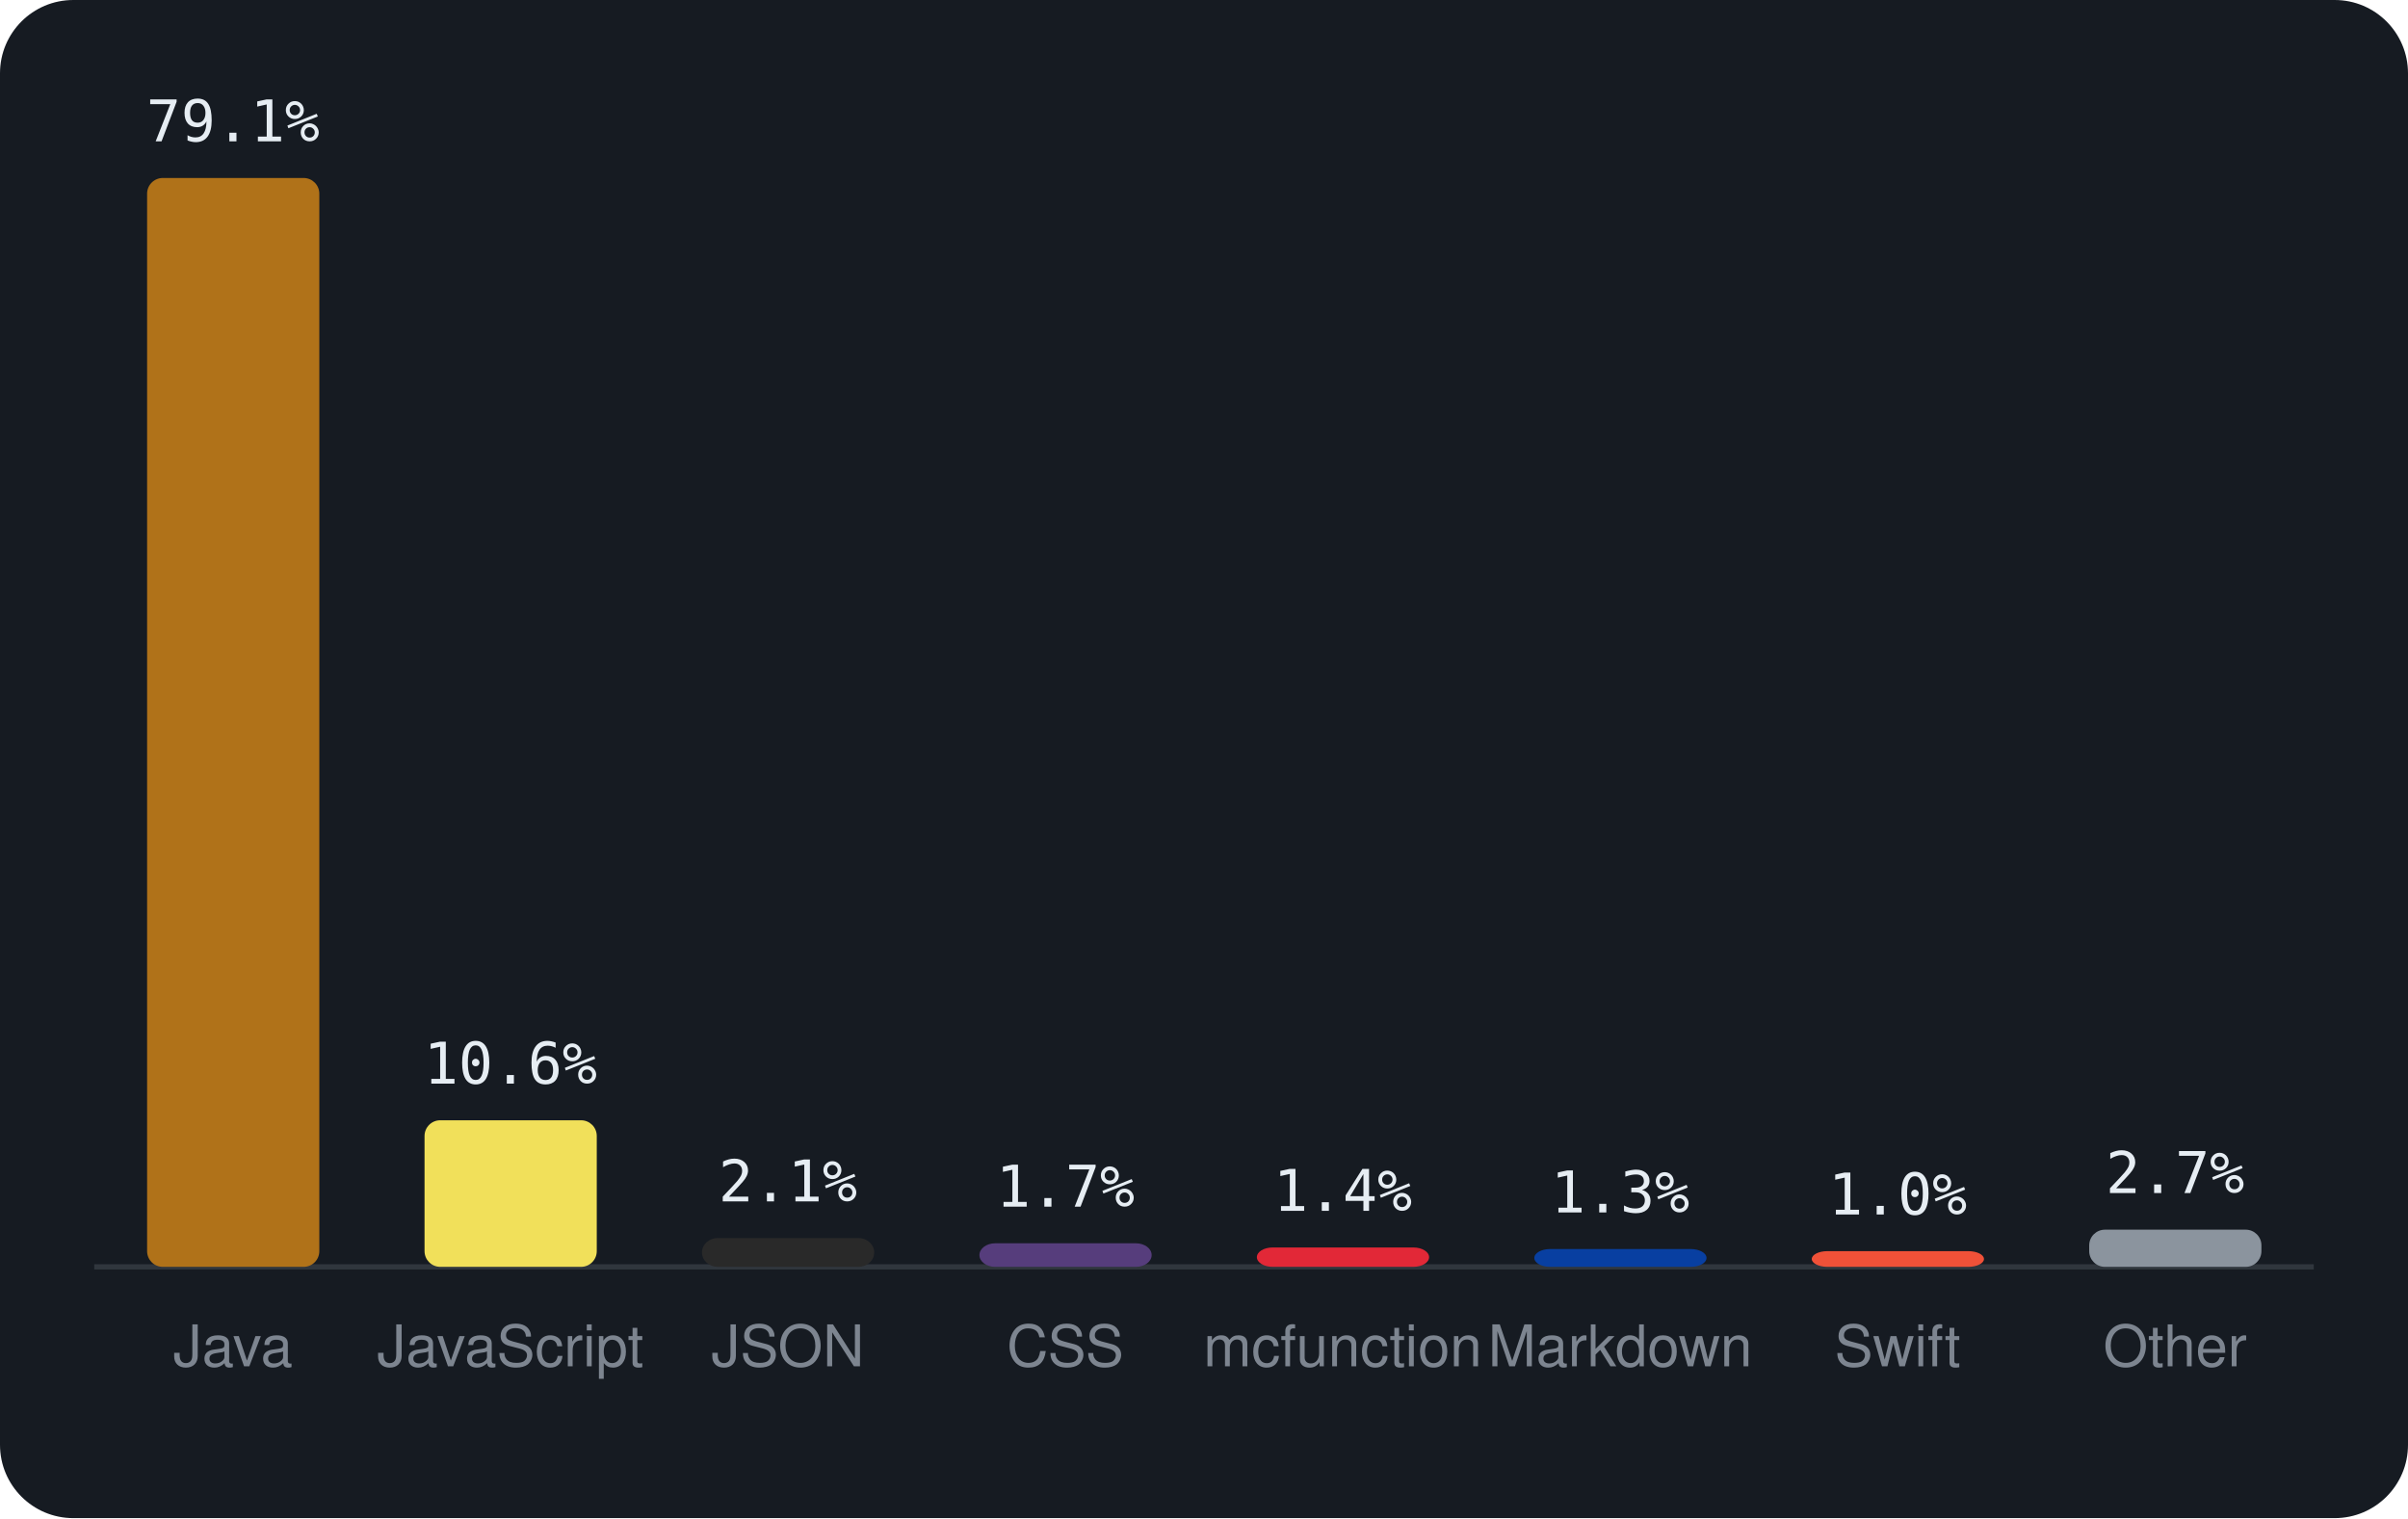
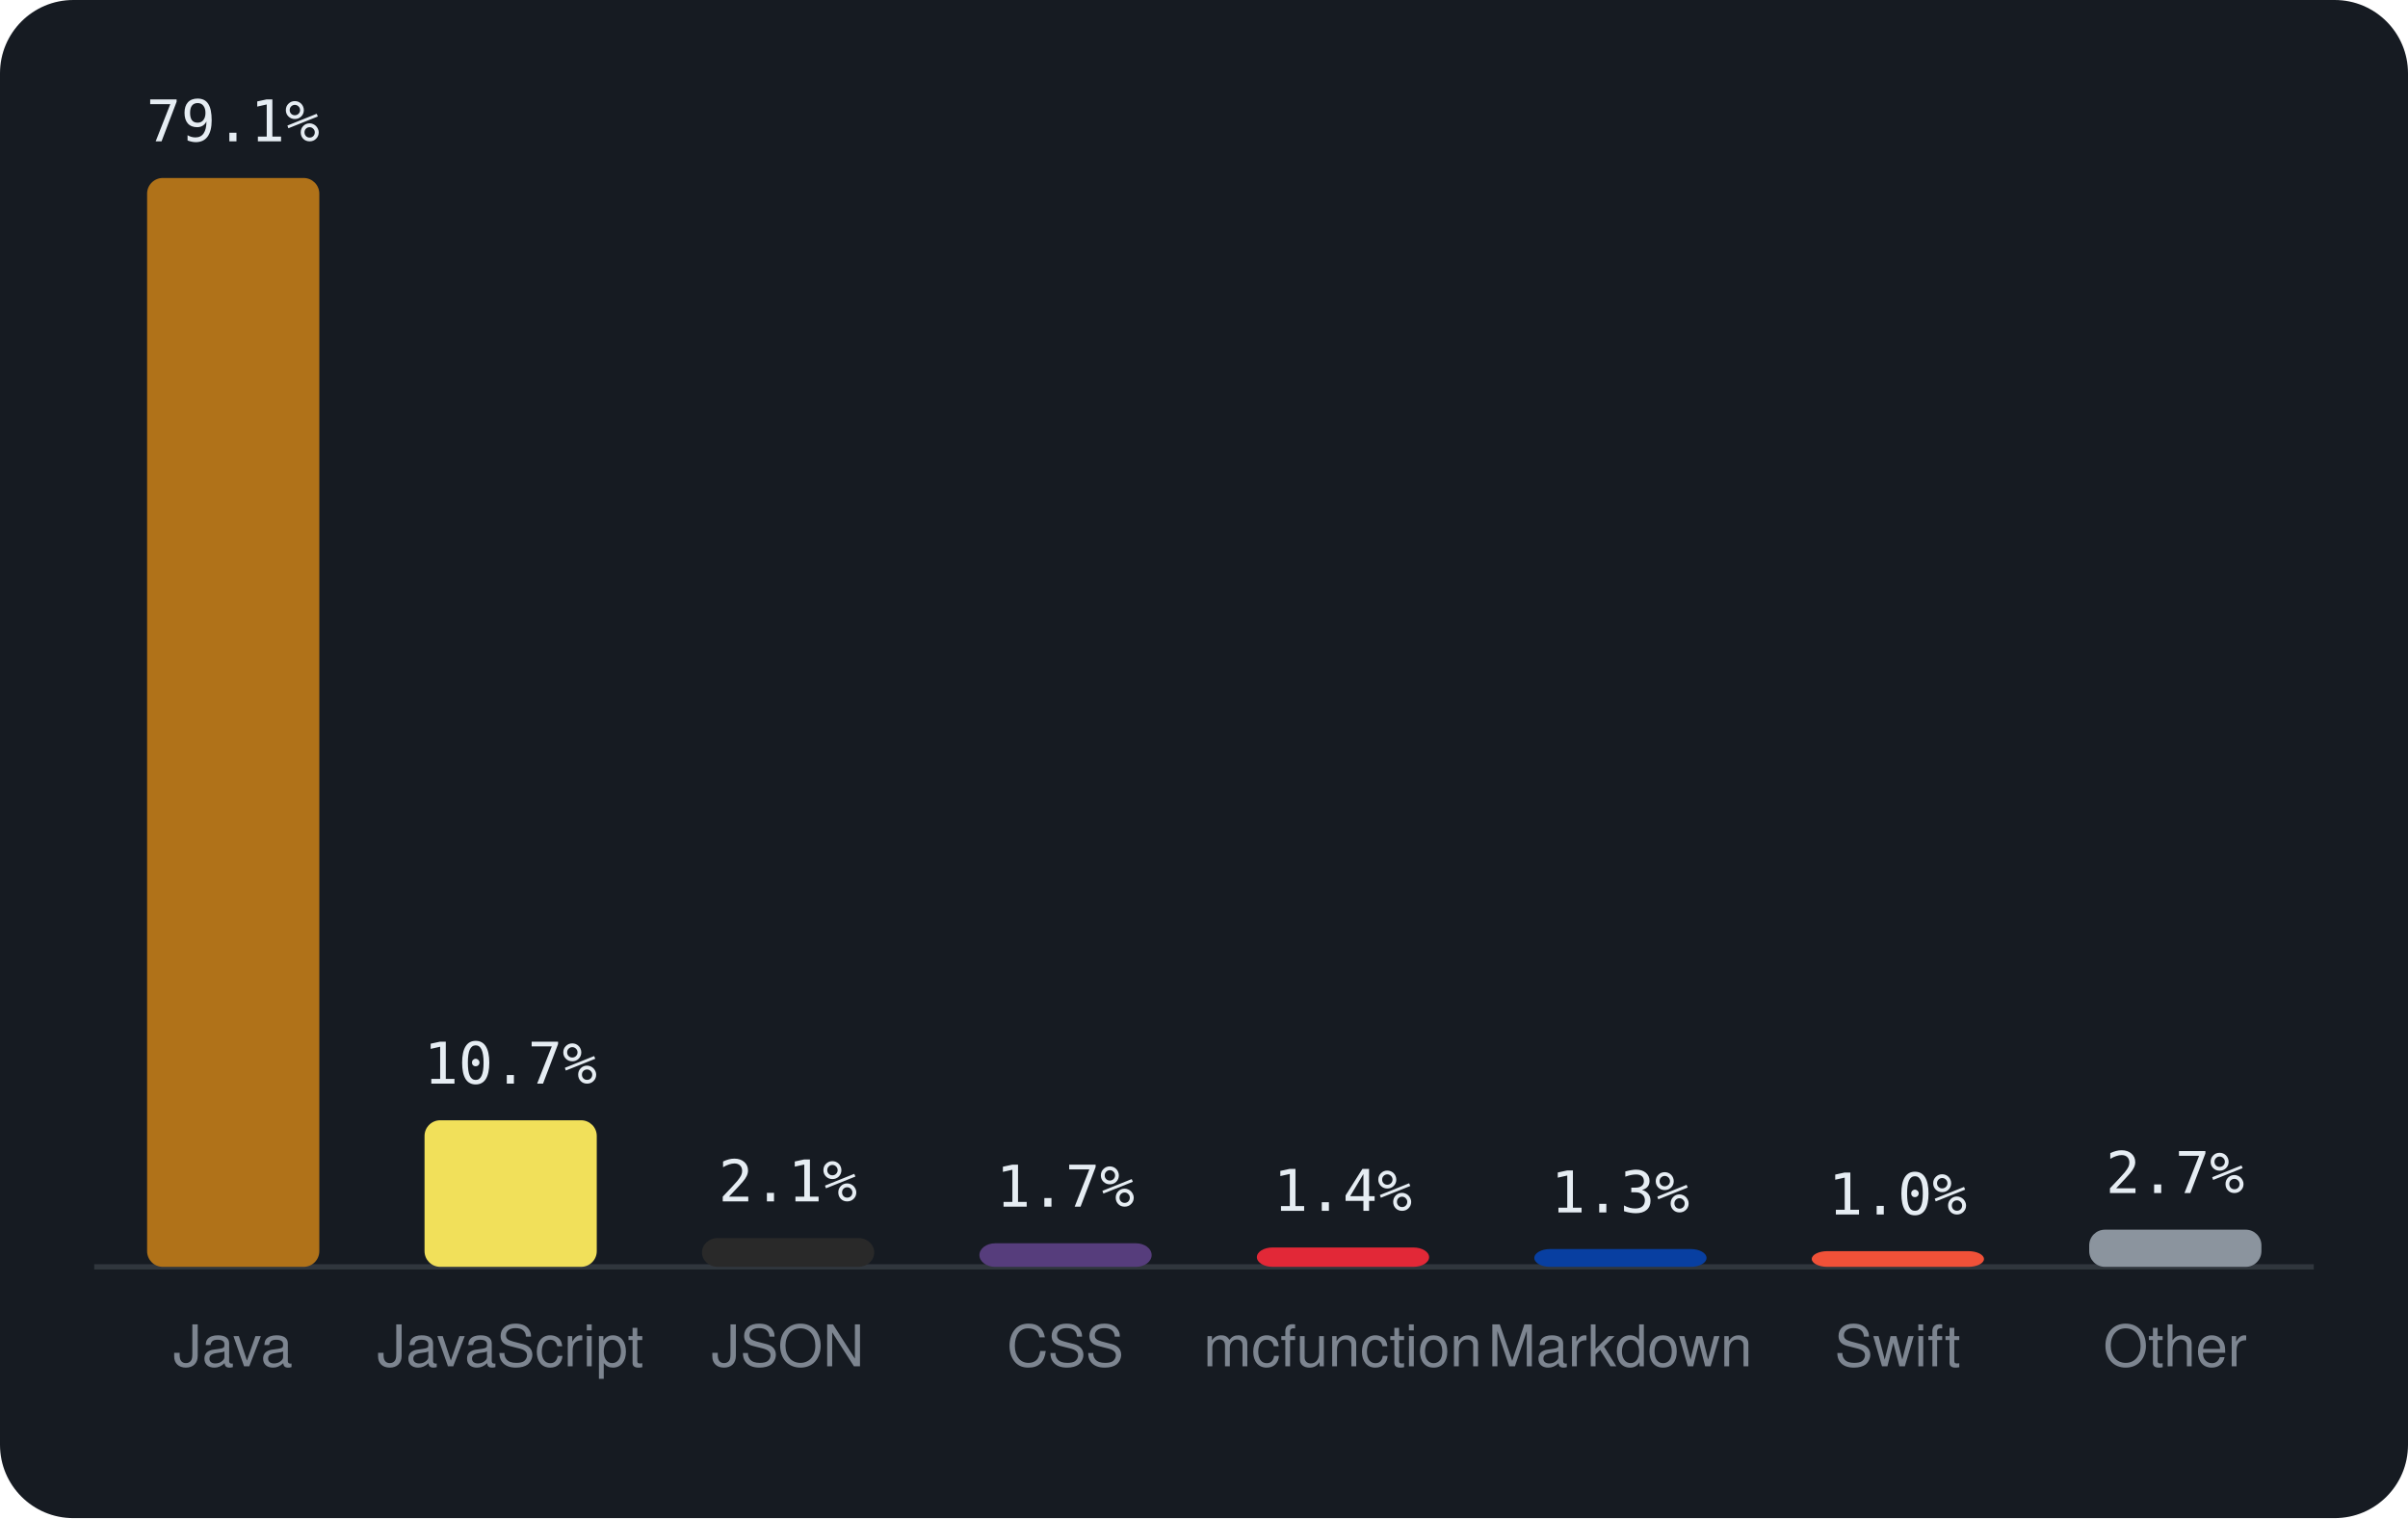
<svg xmlns="http://www.w3.org/2000/svg" viewBox="0 0 460 290" width="460" height="290" font-family="-apple-system,BlinkMacSystemFont,'Segoe UI',Helvetica,Arial,sans-serif">
  <rect width="460" height="290" rx="14" fill="#161b22" />
  <line x1="18" y1="242" x2="442" y2="242" stroke="#30363d" />
  <rect x="28.1" y="34.0" width="32.9" height="208.0" rx="3" fill="#b07219" />
  <text x="44.5" y="27.0" text-anchor="middle" font-size="11" font-family="monospace" fill="#e6edf3">79.1%</text>
  <text x="44.5" y="261" text-anchor="middle" font-size="11" fill="#7d8590">Java</text>
  <rect x="81.1" y="214.0" width="32.9" height="28.0" rx="3" fill="#f1e05a" />
-   <text x="97.5" y="207.0" text-anchor="middle" font-size="11" font-family="monospace" fill="#e6edf3">10.6%</text>
+   <text x="97.5" y="207.0" text-anchor="middle" font-size="11" font-family="monospace" fill="#e6edf3">10.7%</text>
  <text x="97.5" y="261" text-anchor="middle" font-size="11" fill="#7d8590">JavaScript</text>
  <rect x="134.1" y="236.5" width="32.9" height="5.5" rx="3" fill="#292929" />
  <text x="150.5" y="229.5" text-anchor="middle" font-size="11" font-family="monospace" fill="#e6edf3">2.1%</text>
  <text x="150.5" y="261" text-anchor="middle" font-size="11" fill="#7d8590">JSON</text>
  <rect x="187.1" y="237.5" width="32.9" height="4.5" rx="3" fill="#563d7c" />
  <text x="203.5" y="230.5" text-anchor="middle" font-size="11" font-family="monospace" fill="#e6edf3">1.7%</text>
  <text x="203.5" y="261" text-anchor="middle" font-size="11" fill="#7d8590">CSS</text>
  <rect x="240.1" y="238.3" width="32.9" height="3.7" rx="3" fill="#E22837" />
  <text x="256.5" y="231.3" text-anchor="middle" font-size="11" font-family="monospace" fill="#e6edf3">1.4%</text>
  <text x="256.5" y="261" text-anchor="middle" font-size="11" fill="#7d8590">mcfunction</text>
  <rect x="293.1" y="238.6" width="32.9" height="3.4" rx="3" fill="#083fa1" />
  <text x="309.5" y="231.6" text-anchor="middle" font-size="11" font-family="monospace" fill="#e6edf3">1.3%</text>
  <text x="309.5" y="261" text-anchor="middle" font-size="11" fill="#7d8590">Markdown</text>
  <rect x="346.1" y="239.0" width="32.9" height="3.0" rx="3" fill="#F05138" />
  <text x="362.5" y="232.0" text-anchor="middle" font-size="11" font-family="monospace" fill="#e6edf3">1.0%</text>
  <text x="362.5" y="261" text-anchor="middle" font-size="11" fill="#7d8590">Swift</text>
  <rect x="399.1" y="234.9" width="32.9" height="7.1" rx="3" fill="#8b949e" />
  <text x="415.5" y="227.9" text-anchor="middle" font-size="11" font-family="monospace" fill="#e6edf3">2.7%</text>
  <text x="415.5" y="261" text-anchor="middle" font-size="11" fill="#7d8590">Other</text>
</svg>
